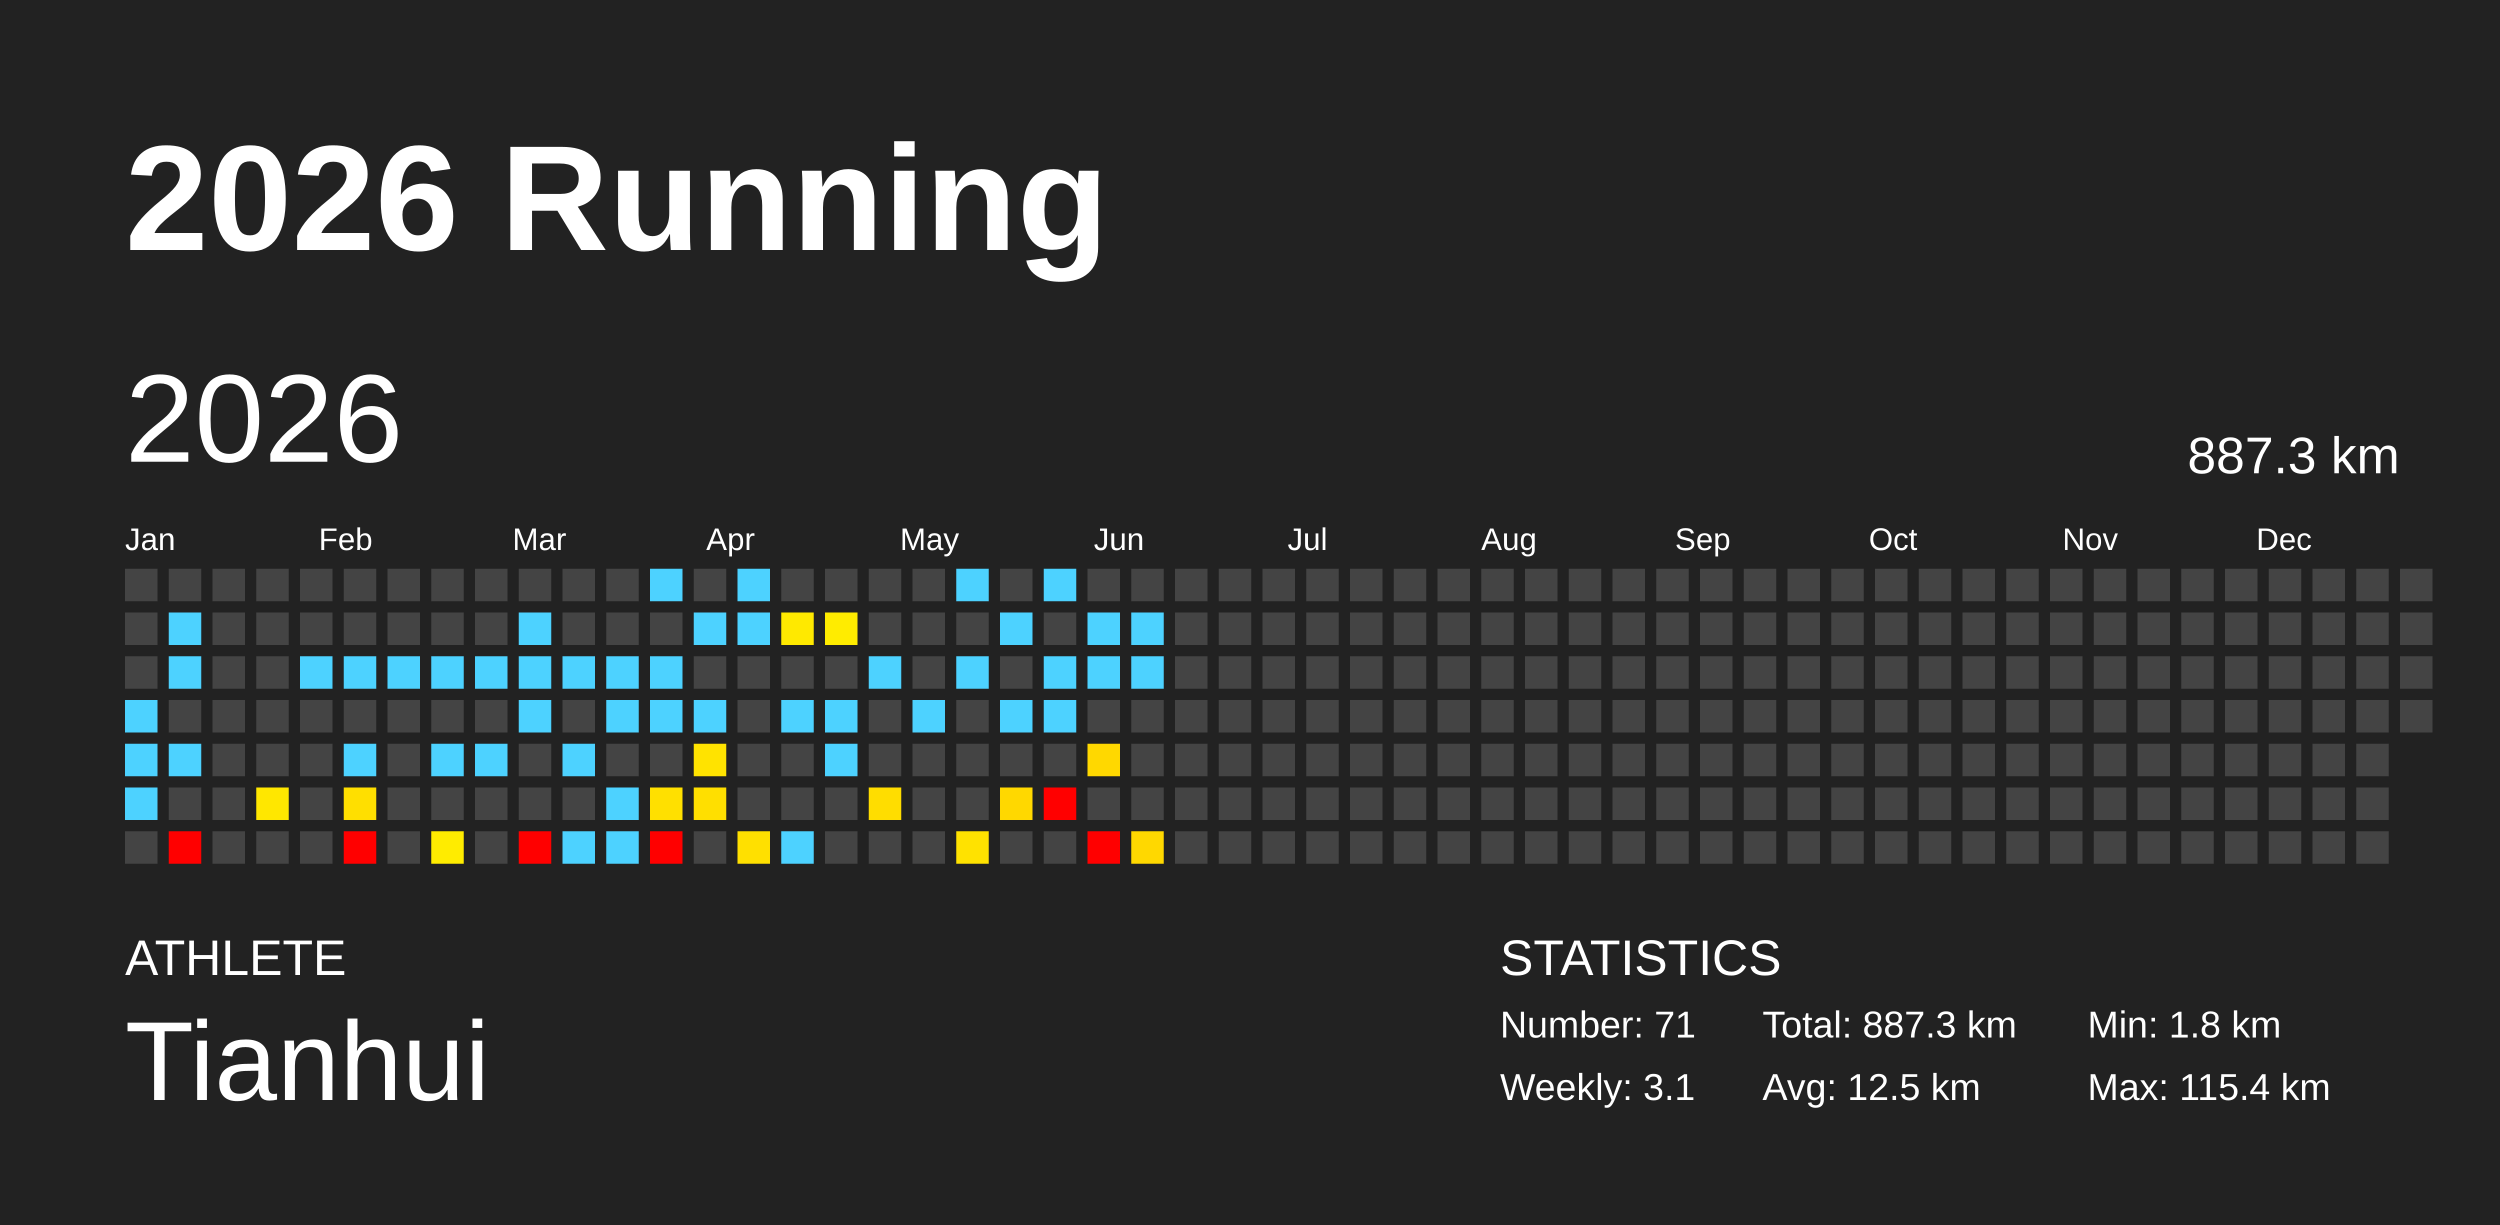
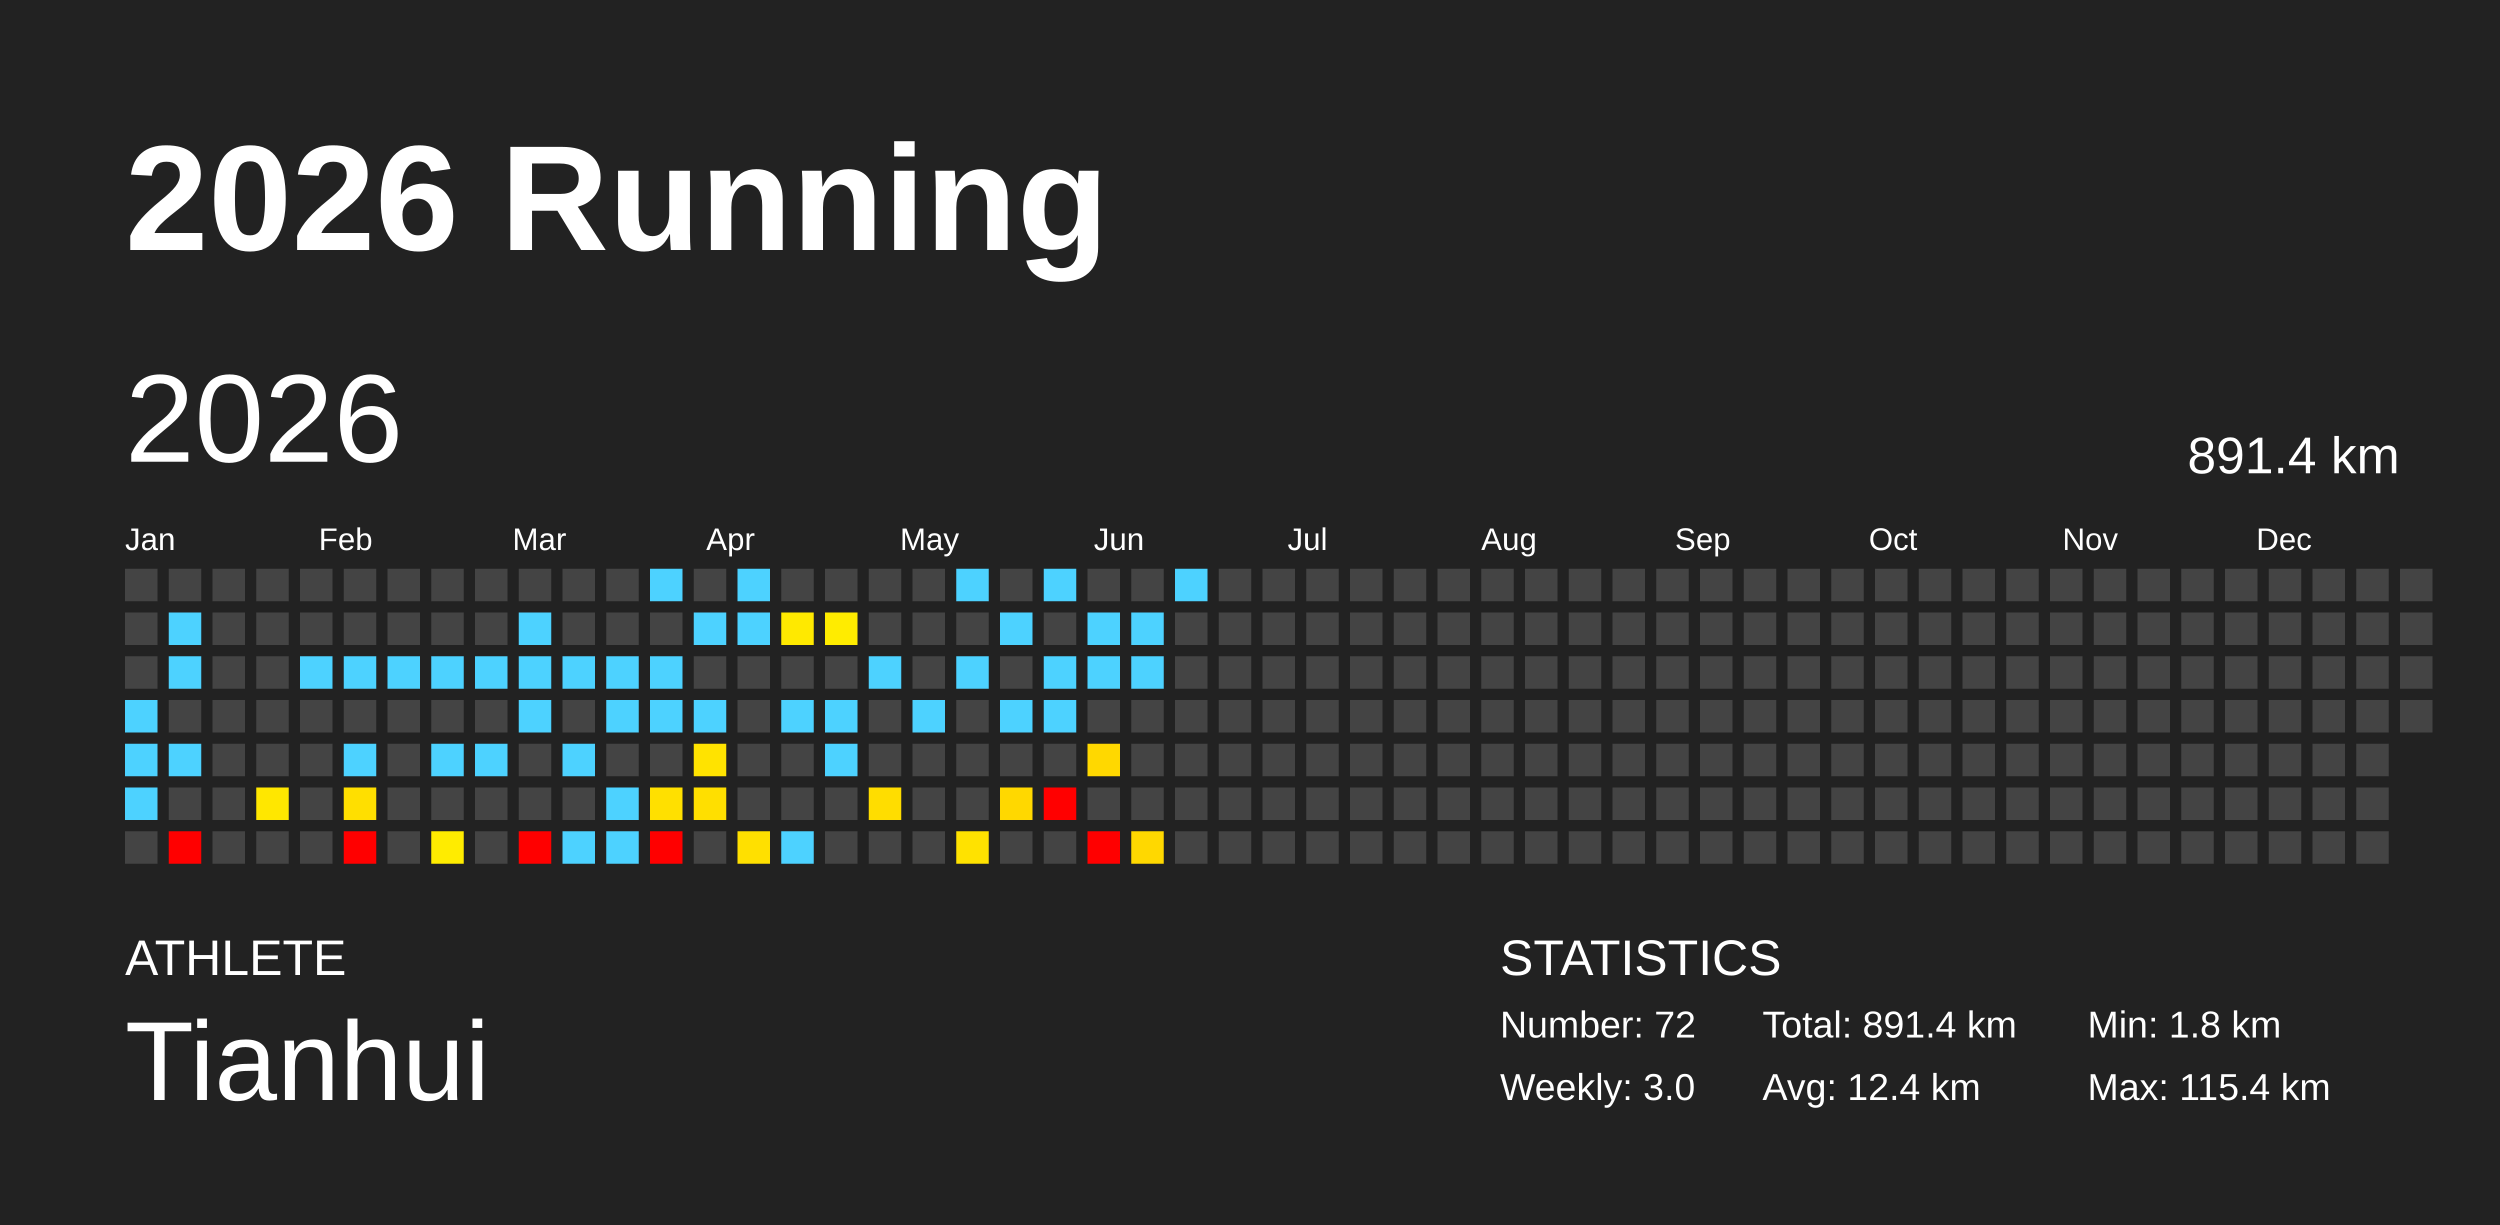
<svg xmlns="http://www.w3.org/2000/svg" baseProfile="full" height="98mm" version="1.1" viewBox="0,0,200,98" width="200mm">
  <defs />
  <rect fill="#222222" height="98" width="200" x="0" y="0" />
  <text fill="#FFFFFF" style="font-size:12px; font-family:Arial; font-weight:bold;" x="10" y="20">2026 Running</text>
  <text fill="#FFFFFF" style="font-size:4px; font-family:Arial" x="10" y="78">ATHLETE</text>
  <text fill="#FFFFFF" style="font-size:9px; font-family:Arial" x="10" y="88">Tianhui</text>
  <text fill="#FFFFFF" style="font-size:4px; font-family:Arial" x="120" y="78">STATISTICS</text>
-   <text fill="#FFFFFF" style="font-size:3px; font-family:Arial" x="120" y="83">Number: 71</text>
-   <text fill="#FFFFFF" style="font-size:3px; font-family:Arial" x="120" y="88">Weekly: 3.1</text>
-   <text fill="#FFFFFF" style="font-size:3px; font-family:Arial" x="141" y="83">Total: 887.3 km</text>
-   <text fill="#FFFFFF" style="font-size:3px; font-family:Arial" x="141" y="88">Avg: 12.5 km</text>
+   <text fill="#FFFFFF" style="font-size:3px; font-family:Arial" x="120" y="83">Number: 72</text>
+   <text fill="#FFFFFF" style="font-size:3px; font-family:Arial" x="120" y="88">Weekly: 3.0</text>
+   <text fill="#FFFFFF" style="font-size:3px; font-family:Arial" x="141" y="83">Total: 891.4 km</text>
+   <text fill="#FFFFFF" style="font-size:3px; font-family:Arial" x="141" y="88">Avg: 12.4 km</text>
  <text fill="#FFFFFF" style="font-size:3px; font-family:Arial" x="167" y="83">Min: 1.8 km</text>
  <text fill="#FFFFFF" style="font-size:3px; font-family:Arial" x="167" y="88">Max: 115.4 km</text>
  <text dominant-baseline="hanging" fill="#FFFFFF" style="font-size:10.0px; font-family:Arial;" x="10" y="30">2026</text>
-   <text dominant-baseline="hanging" fill="#FFFFFF" style="font-size:4.125px; font-family:Arial;" x="175" y="35">887.3 km</text>
+   <text dominant-baseline="hanging" fill="#FFFFFF" style="font-size:4.125px; font-family:Arial;" x="175" y="35">891.4 km</text>
  <text fill="#FFFFFF" style="font-size:2.5px; font-family:Arial" x="10.0" y="44">Jan</text>
  <text fill="#FFFFFF" style="font-size:2.5px; font-family:Arial" x="25.5" y="44">Feb</text>
  <text fill="#FFFFFF" style="font-size:2.5px; font-family:Arial" x="41.0" y="44">Mar</text>
  <text fill="#FFFFFF" style="font-size:2.5px; font-family:Arial" x="56.5" y="44">Apr</text>
  <text fill="#FFFFFF" style="font-size:2.5px; font-family:Arial" x="72.0" y="44">May</text>
  <text fill="#FFFFFF" style="font-size:2.5px; font-family:Arial" x="87.5" y="44">Jun</text>
  <text fill="#FFFFFF" style="font-size:2.5px; font-family:Arial" x="103.0" y="44">Jul</text>
  <text fill="#FFFFFF" style="font-size:2.5px; font-family:Arial" x="118.5" y="44">Aug</text>
  <text fill="#FFFFFF" style="font-size:2.5px; font-family:Arial" x="134.0" y="44">Sep</text>
  <text fill="#FFFFFF" style="font-size:2.5px; font-family:Arial" x="149.5" y="44">Oct</text>
  <text fill="#FFFFFF" style="font-size:2.5px; font-family:Arial" x="165.0" y="44">Nov</text>
  <text fill="#FFFFFF" style="font-size:2.5px; font-family:Arial" x="180.5" y="44">Dec</text>
  <rect fill="#444444" height="2.6" width="2.6" x="10.0" y="45.5" />
  <rect fill="#444444" height="2.6" width="2.6" x="10.0" y="49.0" />
  <rect fill="#444444" height="2.6" width="2.6" x="10.0" y="52.5" />
  <rect fill="#4dd2ff" height="2.6" width="2.6" x="10.0" y="56.0" />
  <rect fill="#4dd2ff" height="2.6" width="2.6" x="10.0" y="59.5" />
  <rect fill="#4dd2ff" height="2.6" width="2.6" x="10.0" y="63.0" />
  <rect fill="#444444" height="2.6" width="2.6" x="10.0" y="66.5" />
  <rect fill="#444444" height="2.6" width="2.6" x="13.5" y="45.5" />
  <rect fill="#4dd2ff" height="2.6" width="2.6" x="13.5" y="49.0" />
  <rect fill="#4dd2ff" height="2.6" width="2.6" x="13.5" y="52.5" />
  <rect fill="#444444" height="2.6" width="2.6" x="13.5" y="56.0" />
  <rect fill="#4dd2ff" height="2.6" width="2.6" x="13.5" y="59.5" />
  <rect fill="#444444" height="2.6" width="2.6" x="13.5" y="63.0" />
  <rect fill="red" height="2.6" width="2.6" x="13.5" y="66.5" />
  <rect fill="#444444" height="2.6" width="2.6" x="17.0" y="45.5" />
  <rect fill="#444444" height="2.6" width="2.6" x="17.0" y="49.0" />
  <rect fill="#444444" height="2.6" width="2.6" x="17.0" y="52.5" />
  <rect fill="#444444" height="2.6" width="2.6" x="17.0" y="56.0" />
  <rect fill="#444444" height="2.6" width="2.6" x="17.0" y="59.5" />
  <rect fill="#444444" height="2.6" width="2.6" x="17.0" y="63.0" />
  <rect fill="#444444" height="2.6" width="2.6" x="17.0" y="66.5" />
  <rect fill="#444444" height="2.6" width="2.6" x="20.5" y="45.5" />
  <rect fill="#444444" height="2.6" width="2.6" x="20.5" y="49.0" />
  <rect fill="#444444" height="2.6" width="2.6" x="20.5" y="52.5" />
  <rect fill="#444444" height="2.6" width="2.6" x="20.5" y="56.0" />
  <rect fill="#444444" height="2.6" width="2.6" x="20.5" y="59.5" />
  <rect fill="#ffe700" height="2.6" width="2.6" x="20.5" y="63.0" />
  <rect fill="#444444" height="2.6" width="2.6" x="20.5" y="66.5" />
  <rect fill="#444444" height="2.6" width="2.6" x="24.0" y="45.5" />
  <rect fill="#444444" height="2.6" width="2.6" x="24.0" y="49.0" />
  <rect fill="#4dd2ff" height="2.6" width="2.6" x="24.0" y="52.5" />
  <rect fill="#444444" height="2.6" width="2.6" x="24.0" y="56.0" />
  <rect fill="#444444" height="2.6" width="2.6" x="24.0" y="59.5" />
  <rect fill="#444444" height="2.6" width="2.6" x="24.0" y="63.0" />
  <rect fill="#444444" height="2.6" width="2.6" x="24.0" y="66.5" />
  <rect fill="#444444" height="2.6" width="2.6" x="27.5" y="45.5" />
  <rect fill="#444444" height="2.6" width="2.6" x="27.5" y="49.0" />
  <rect fill="#4dd2ff" height="2.6" width="2.6" x="27.5" y="52.5" />
  <rect fill="#444444" height="2.6" width="2.6" x="27.5" y="56.0" />
  <rect fill="#4dd2ff" height="2.6" width="2.6" x="27.5" y="59.5" />
  <rect fill="#ffdf00" height="2.6" width="2.6" x="27.5" y="63.0" />
  <rect fill="red" height="2.6" width="2.6" x="27.5" y="66.5" />
  <rect fill="#444444" height="2.6" width="2.6" x="31.0" y="45.5" />
  <rect fill="#444444" height="2.6" width="2.6" x="31.0" y="49.0" />
  <rect fill="#4dd2ff" height="2.6" width="2.6" x="31.0" y="52.5" />
  <rect fill="#444444" height="2.6" width="2.6" x="31.0" y="56.0" />
  <rect fill="#444444" height="2.6" width="2.6" x="31.0" y="59.5" />
  <rect fill="#444444" height="2.6" width="2.6" x="31.0" y="63.0" />
  <rect fill="#444444" height="2.6" width="2.6" x="31.0" y="66.5" />
  <rect fill="#444444" height="2.6" width="2.6" x="34.5" y="45.5" />
  <rect fill="#444444" height="2.6" width="2.6" x="34.5" y="49.0" />
  <rect fill="#4dd2ff" height="2.6" width="2.6" x="34.5" y="52.5" />
  <rect fill="#444444" height="2.6" width="2.6" x="34.5" y="56.0" />
  <rect fill="#4dd2ff" height="2.6" width="2.6" x="34.5" y="59.5" />
  <rect fill="#444444" height="2.6" width="2.6" x="34.5" y="63.0" />
  <rect fill="#ffec00" height="2.6" width="2.6" x="34.5" y="66.5" />
  <rect fill="#444444" height="2.6" width="2.6" x="38.0" y="45.5" />
  <rect fill="#444444" height="2.6" width="2.6" x="38.0" y="49.0" />
  <rect fill="#4dd2ff" height="2.6" width="2.6" x="38.0" y="52.5" />
  <rect fill="#444444" height="2.6" width="2.6" x="38.0" y="56.0" />
  <rect fill="#4dd2ff" height="2.6" width="2.6" x="38.0" y="59.5" />
  <rect fill="#444444" height="2.6" width="2.6" x="38.0" y="63.0" />
  <rect fill="#444444" height="2.6" width="2.6" x="38.0" y="66.5" />
  <rect fill="#444444" height="2.6" width="2.6" x="41.5" y="45.5" />
  <rect fill="#4dd2ff" height="2.6" width="2.6" x="41.5" y="49.0" />
  <rect fill="#4dd2ff" height="2.6" width="2.6" x="41.5" y="52.5" />
  <rect fill="#4dd2ff" height="2.6" width="2.6" x="41.5" y="56.0" />
  <rect fill="#444444" height="2.6" width="2.6" x="41.5" y="59.5" />
  <rect fill="#444444" height="2.6" width="2.6" x="41.5" y="63.0" />
  <rect fill="red" height="2.6" width="2.6" x="41.5" y="66.5" />
  <rect fill="#444444" height="2.6" width="2.6" x="45.0" y="45.5" />
  <rect fill="#444444" height="2.6" width="2.6" x="45.0" y="49.0" />
  <rect fill="#4dd2ff" height="2.6" width="2.6" x="45.0" y="52.5" />
  <rect fill="#444444" height="2.6" width="2.6" x="45.0" y="56.0" />
  <rect fill="#4dd2ff" height="2.6" width="2.6" x="45.0" y="59.5" />
  <rect fill="#444444" height="2.6" width="2.6" x="45.0" y="63.0" />
  <rect fill="#4dd2ff" height="2.6" width="2.6" x="45.0" y="66.5" />
  <rect fill="#444444" height="2.6" width="2.6" x="48.5" y="45.5" />
  <rect fill="#444444" height="2.6" width="2.6" x="48.5" y="49.0" />
  <rect fill="#4dd2ff" height="2.6" width="2.6" x="48.5" y="52.5" />
  <rect fill="#4dd2ff" height="2.6" width="2.6" x="48.5" y="56.0" />
  <rect fill="#444444" height="2.6" width="2.6" x="48.5" y="59.5" />
  <rect fill="#4dd2ff" height="2.6" width="2.6" x="48.5" y="63.0" />
  <rect fill="#4dd2ff" height="2.6" width="2.6" x="48.5" y="66.5" />
  <rect fill="#4dd2ff" height="2.6" width="2.6" x="52.0" y="45.5" />
  <rect fill="#444444" height="2.6" width="2.6" x="52.0" y="49.0" />
  <rect fill="#4dd2ff" height="2.6" width="2.6" x="52.0" y="52.5" />
  <rect fill="#4dd2ff" height="2.6" width="2.6" x="52.0" y="56.0" />
  <rect fill="#444444" height="2.6" width="2.6" x="52.0" y="59.5" />
  <rect fill="#ffe000" height="2.6" width="2.6" x="52.0" y="63.0" />
  <rect fill="red" height="2.6" width="2.6" x="52.0" y="66.5" />
  <rect fill="#444444" height="2.6" width="2.6" x="55.5" y="45.5" />
  <rect fill="#4dd2ff" height="2.6" width="2.6" x="55.5" y="49.0" />
  <rect fill="#444444" height="2.6" width="2.6" x="55.5" y="52.5" />
  <rect fill="#4dd2ff" height="2.6" width="2.6" x="55.5" y="56.0" />
  <rect fill="#ffe300" height="2.6" width="2.6" x="55.5" y="59.5" />
  <rect fill="#ffdf00" height="2.6" width="2.6" x="55.5" y="63.0" />
  <rect fill="#444444" height="2.6" width="2.6" x="55.5" y="66.5" />
  <rect fill="#4dd2ff" height="2.6" width="2.6" x="59.0" y="45.5" />
  <rect fill="#4dd2ff" height="2.6" width="2.6" x="59.0" y="49.0" />
  <rect fill="#444444" height="2.6" width="2.6" x="59.0" y="52.5" />
  <rect fill="#444444" height="2.6" width="2.6" x="59.0" y="56.0" />
  <rect fill="#444444" height="2.6" width="2.6" x="59.0" y="59.5" />
  <rect fill="#444444" height="2.6" width="2.6" x="59.0" y="63.0" />
  <rect fill="#ffe000" height="2.6" width="2.6" x="59.0" y="66.5" />
  <rect fill="#444444" height="2.6" width="2.6" x="62.5" y="45.5" />
  <rect fill="#ffe900" height="2.6" width="2.6" x="62.5" y="49.0" />
  <rect fill="#444444" height="2.6" width="2.6" x="62.5" y="52.5" />
  <rect fill="#4dd2ff" height="2.6" width="2.6" x="62.5" y="56.0" />
  <rect fill="#444444" height="2.6" width="2.6" x="62.5" y="59.5" />
  <rect fill="#444444" height="2.6" width="2.6" x="62.5" y="63.0" />
  <rect fill="#4dd2ff" height="2.6" width="2.6" x="62.5" y="66.5" />
  <rect fill="#444444" height="2.6" width="2.6" x="66.0" y="45.5" />
  <rect fill="#ffec00" height="2.6" width="2.6" x="66.0" y="49.0" />
  <rect fill="#444444" height="2.6" width="2.6" x="66.0" y="52.5" />
  <rect fill="#4dd2ff" height="2.6" width="2.6" x="66.0" y="56.0" />
  <rect fill="#4dd2ff" height="2.6" width="2.6" x="66.0" y="59.5" />
  <rect fill="#444444" height="2.6" width="2.6" x="66.0" y="63.0" />
  <rect fill="#444444" height="2.6" width="2.6" x="66.0" y="66.5" />
  <rect fill="#444444" height="2.6" width="2.6" x="69.5" y="45.5" />
  <rect fill="#444444" height="2.6" width="2.6" x="69.5" y="49.0" />
  <rect fill="#4dd2ff" height="2.6" width="2.6" x="69.5" y="52.5" />
  <rect fill="#444444" height="2.6" width="2.6" x="69.5" y="56.0" />
  <rect fill="#444444" height="2.6" width="2.6" x="69.5" y="59.5" />
  <rect fill="#ffdd00" height="2.6" width="2.6" x="69.5" y="63.0" />
  <rect fill="#444444" height="2.6" width="2.6" x="69.5" y="66.5" />
  <rect fill="#444444" height="2.6" width="2.6" x="73.0" y="45.5" />
  <rect fill="#444444" height="2.6" width="2.6" x="73.0" y="49.0" />
  <rect fill="#444444" height="2.6" width="2.6" x="73.0" y="52.5" />
  <rect fill="#4dd2ff" height="2.6" width="2.6" x="73.0" y="56.0" />
  <rect fill="#444444" height="2.6" width="2.6" x="73.0" y="59.5" />
  <rect fill="#444444" height="2.6" width="2.6" x="73.0" y="63.0" />
  <rect fill="#444444" height="2.6" width="2.6" x="73.0" y="66.5" />
  <rect fill="#4dd2ff" height="2.6" width="2.6" x="76.5" y="45.5" />
  <rect fill="#444444" height="2.6" width="2.6" x="76.5" y="49.0" />
  <rect fill="#4dd2ff" height="2.6" width="2.6" x="76.5" y="52.5" />
  <rect fill="#444444" height="2.6" width="2.6" x="76.5" y="56.0" />
  <rect fill="#444444" height="2.6" width="2.6" x="76.5" y="59.5" />
  <rect fill="#444444" height="2.6" width="2.6" x="76.5" y="63.0" />
  <rect fill="#ffe200" height="2.6" width="2.6" x="76.5" y="66.5" />
  <rect fill="#444444" height="2.6" width="2.6" x="80.0" y="45.5" />
  <rect fill="#4dd2ff" height="2.6" width="2.6" x="80.0" y="49.0" />
  <rect fill="#444444" height="2.6" width="2.6" x="80.0" y="52.5" />
  <rect fill="#4dd2ff" height="2.6" width="2.6" x="80.0" y="56.0" />
  <rect fill="#444444" height="2.6" width="2.6" x="80.0" y="59.5" />
  <rect fill="#ffd800" height="2.6" width="2.6" x="80.0" y="63.0" />
  <rect fill="#444444" height="2.6" width="2.6" x="80.0" y="66.5" />
  <rect fill="#4dd2ff" height="2.6" width="2.6" x="83.5" y="45.5" />
  <rect fill="#444444" height="2.6" width="2.6" x="83.5" y="49.0" />
  <rect fill="#4dd2ff" height="2.6" width="2.6" x="83.5" y="52.5" />
  <rect fill="#4dd2ff" height="2.6" width="2.6" x="83.5" y="56.0" />
  <rect fill="#444444" height="2.6" width="2.6" x="83.5" y="59.5" />
  <rect fill="red" height="2.6" width="2.6" x="83.5" y="63.0" />
  <rect fill="#444444" height="2.6" width="2.6" x="83.5" y="66.5" />
  <rect fill="#444444" height="2.6" width="2.6" x="87.0" y="45.5" />
  <rect fill="#4dd2ff" height="2.6" width="2.6" x="87.0" y="49.0" />
  <rect fill="#4dd2ff" height="2.6" width="2.6" x="87.0" y="52.5" />
  <rect fill="#444444" height="2.6" width="2.6" x="87.0" y="56.0" />
  <rect fill="#ffd800" height="2.6" width="2.6" x="87.0" y="59.5" />
  <rect fill="#444444" height="2.6" width="2.6" x="87.0" y="63.0" />
  <rect fill="red" height="2.6" width="2.6" x="87.0" y="66.5" />
  <rect fill="#444444" height="2.6" width="2.6" x="90.5" y="45.5" />
  <rect fill="#4dd2ff" height="2.6" width="2.6" x="90.5" y="49.0" />
  <rect fill="#4dd2ff" height="2.6" width="2.6" x="90.5" y="52.5" />
  <rect fill="#444444" height="2.6" width="2.6" x="90.5" y="56.0" />
  <rect fill="#444444" height="2.6" width="2.6" x="90.5" y="59.5" />
  <rect fill="#444444" height="2.6" width="2.6" x="90.5" y="63.0" />
  <rect fill="#ffd800" height="2.6" width="2.6" x="90.5" y="66.5" />
-   <rect fill="#444444" height="2.6" width="2.6" x="94.0" y="45.5" />
+   <rect fill="#4dd2ff" height="2.6" width="2.6" x="94.0" y="45.5" />
  <rect fill="#444444" height="2.6" width="2.6" x="94.0" y="49.0" />
  <rect fill="#444444" height="2.6" width="2.6" x="94.0" y="52.5" />
  <rect fill="#444444" height="2.6" width="2.6" x="94.0" y="56.0" />
  <rect fill="#444444" height="2.6" width="2.6" x="94.0" y="59.5" />
  <rect fill="#444444" height="2.6" width="2.6" x="94.0" y="63.0" />
  <rect fill="#444444" height="2.6" width="2.6" x="94.0" y="66.5" />
  <rect fill="#444444" height="2.6" width="2.6" x="97.5" y="45.5" />
  <rect fill="#444444" height="2.6" width="2.6" x="97.5" y="49.0" />
  <rect fill="#444444" height="2.6" width="2.6" x="97.5" y="52.5" />
  <rect fill="#444444" height="2.6" width="2.6" x="97.5" y="56.0" />
  <rect fill="#444444" height="2.6" width="2.6" x="97.5" y="59.5" />
  <rect fill="#444444" height="2.6" width="2.6" x="97.5" y="63.0" />
  <rect fill="#444444" height="2.6" width="2.6" x="97.5" y="66.5" />
  <rect fill="#444444" height="2.6" width="2.6" x="101.0" y="45.5" />
  <rect fill="#444444" height="2.6" width="2.6" x="101.0" y="49.0" />
  <rect fill="#444444" height="2.6" width="2.6" x="101.0" y="52.5" />
  <rect fill="#444444" height="2.6" width="2.6" x="101.0" y="56.0" />
  <rect fill="#444444" height="2.6" width="2.6" x="101.0" y="59.5" />
  <rect fill="#444444" height="2.6" width="2.6" x="101.0" y="63.0" />
  <rect fill="#444444" height="2.6" width="2.6" x="101.0" y="66.5" />
  <rect fill="#444444" height="2.6" width="2.6" x="104.5" y="45.5" />
  <rect fill="#444444" height="2.6" width="2.6" x="104.5" y="49.0" />
  <rect fill="#444444" height="2.6" width="2.6" x="104.5" y="52.5" />
  <rect fill="#444444" height="2.6" width="2.6" x="104.5" y="56.0" />
  <rect fill="#444444" height="2.6" width="2.6" x="104.5" y="59.5" />
  <rect fill="#444444" height="2.6" width="2.6" x="104.5" y="63.0" />
  <rect fill="#444444" height="2.6" width="2.6" x="104.5" y="66.5" />
  <rect fill="#444444" height="2.6" width="2.6" x="108.0" y="45.5" />
  <rect fill="#444444" height="2.6" width="2.6" x="108.0" y="49.0" />
  <rect fill="#444444" height="2.6" width="2.6" x="108.0" y="52.5" />
  <rect fill="#444444" height="2.6" width="2.6" x="108.0" y="56.0" />
  <rect fill="#444444" height="2.6" width="2.6" x="108.0" y="59.5" />
  <rect fill="#444444" height="2.6" width="2.6" x="108.0" y="63.0" />
  <rect fill="#444444" height="2.6" width="2.6" x="108.0" y="66.5" />
  <rect fill="#444444" height="2.6" width="2.6" x="111.5" y="45.5" />
  <rect fill="#444444" height="2.6" width="2.6" x="111.5" y="49.0" />
  <rect fill="#444444" height="2.6" width="2.6" x="111.5" y="52.5" />
  <rect fill="#444444" height="2.6" width="2.6" x="111.5" y="56.0" />
  <rect fill="#444444" height="2.6" width="2.6" x="111.5" y="59.5" />
  <rect fill="#444444" height="2.6" width="2.6" x="111.5" y="63.0" />
  <rect fill="#444444" height="2.6" width="2.6" x="111.5" y="66.5" />
  <rect fill="#444444" height="2.6" width="2.6" x="115.0" y="45.5" />
  <rect fill="#444444" height="2.6" width="2.6" x="115.0" y="49.0" />
  <rect fill="#444444" height="2.6" width="2.6" x="115.0" y="52.5" />
  <rect fill="#444444" height="2.6" width="2.6" x="115.0" y="56.0" />
  <rect fill="#444444" height="2.6" width="2.6" x="115.0" y="59.5" />
  <rect fill="#444444" height="2.6" width="2.6" x="115.0" y="63.0" />
  <rect fill="#444444" height="2.6" width="2.6" x="115.0" y="66.5" />
  <rect fill="#444444" height="2.6" width="2.6" x="118.5" y="45.5" />
  <rect fill="#444444" height="2.6" width="2.6" x="118.5" y="49.0" />
  <rect fill="#444444" height="2.6" width="2.6" x="118.5" y="52.5" />
  <rect fill="#444444" height="2.6" width="2.6" x="118.5" y="56.0" />
  <rect fill="#444444" height="2.6" width="2.6" x="118.5" y="59.5" />
  <rect fill="#444444" height="2.6" width="2.6" x="118.5" y="63.0" />
  <rect fill="#444444" height="2.6" width="2.6" x="118.5" y="66.5" />
  <rect fill="#444444" height="2.6" width="2.6" x="122.0" y="45.5" />
  <rect fill="#444444" height="2.6" width="2.6" x="122.0" y="49.0" />
  <rect fill="#444444" height="2.6" width="2.6" x="122.0" y="52.5" />
  <rect fill="#444444" height="2.6" width="2.6" x="122.0" y="56.0" />
  <rect fill="#444444" height="2.6" width="2.6" x="122.0" y="59.5" />
  <rect fill="#444444" height="2.6" width="2.6" x="122.0" y="63.0" />
  <rect fill="#444444" height="2.6" width="2.6" x="122.0" y="66.5" />
  <rect fill="#444444" height="2.6" width="2.6" x="125.5" y="45.5" />
  <rect fill="#444444" height="2.6" width="2.6" x="125.5" y="49.0" />
  <rect fill="#444444" height="2.6" width="2.6" x="125.5" y="52.5" />
  <rect fill="#444444" height="2.6" width="2.6" x="125.5" y="56.0" />
  <rect fill="#444444" height="2.6" width="2.6" x="125.5" y="59.5" />
  <rect fill="#444444" height="2.6" width="2.6" x="125.5" y="63.0" />
  <rect fill="#444444" height="2.6" width="2.6" x="125.5" y="66.5" />
  <rect fill="#444444" height="2.6" width="2.6" x="129.0" y="45.5" />
  <rect fill="#444444" height="2.6" width="2.6" x="129.0" y="49.0" />
  <rect fill="#444444" height="2.6" width="2.6" x="129.0" y="52.5" />
  <rect fill="#444444" height="2.6" width="2.6" x="129.0" y="56.0" />
  <rect fill="#444444" height="2.6" width="2.6" x="129.0" y="59.5" />
  <rect fill="#444444" height="2.6" width="2.6" x="129.0" y="63.0" />
  <rect fill="#444444" height="2.6" width="2.6" x="129.0" y="66.5" />
  <rect fill="#444444" height="2.6" width="2.6" x="132.5" y="45.5" />
  <rect fill="#444444" height="2.6" width="2.6" x="132.5" y="49.0" />
  <rect fill="#444444" height="2.6" width="2.6" x="132.5" y="52.5" />
  <rect fill="#444444" height="2.6" width="2.6" x="132.5" y="56.0" />
  <rect fill="#444444" height="2.6" width="2.6" x="132.5" y="59.5" />
  <rect fill="#444444" height="2.6" width="2.6" x="132.5" y="63.0" />
  <rect fill="#444444" height="2.6" width="2.6" x="132.5" y="66.5" />
  <rect fill="#444444" height="2.6" width="2.6" x="136.0" y="45.5" />
  <rect fill="#444444" height="2.6" width="2.6" x="136.0" y="49.0" />
  <rect fill="#444444" height="2.6" width="2.6" x="136.0" y="52.5" />
  <rect fill="#444444" height="2.6" width="2.6" x="136.0" y="56.0" />
  <rect fill="#444444" height="2.6" width="2.6" x="136.0" y="59.5" />
  <rect fill="#444444" height="2.6" width="2.6" x="136.0" y="63.0" />
  <rect fill="#444444" height="2.6" width="2.6" x="136.0" y="66.5" />
  <rect fill="#444444" height="2.6" width="2.6" x="139.5" y="45.5" />
  <rect fill="#444444" height="2.6" width="2.6" x="139.5" y="49.0" />
  <rect fill="#444444" height="2.6" width="2.6" x="139.5" y="52.5" />
  <rect fill="#444444" height="2.6" width="2.6" x="139.5" y="56.0" />
  <rect fill="#444444" height="2.6" width="2.6" x="139.5" y="59.5" />
  <rect fill="#444444" height="2.6" width="2.6" x="139.5" y="63.0" />
  <rect fill="#444444" height="2.6" width="2.6" x="139.5" y="66.5" />
  <rect fill="#444444" height="2.6" width="2.6" x="143.0" y="45.5" />
  <rect fill="#444444" height="2.6" width="2.6" x="143.0" y="49.0" />
  <rect fill="#444444" height="2.6" width="2.6" x="143.0" y="52.5" />
  <rect fill="#444444" height="2.6" width="2.6" x="143.0" y="56.0" />
  <rect fill="#444444" height="2.6" width="2.6" x="143.0" y="59.5" />
  <rect fill="#444444" height="2.6" width="2.6" x="143.0" y="63.0" />
  <rect fill="#444444" height="2.6" width="2.6" x="143.0" y="66.5" />
  <rect fill="#444444" height="2.6" width="2.6" x="146.5" y="45.5" />
  <rect fill="#444444" height="2.6" width="2.6" x="146.5" y="49.0" />
  <rect fill="#444444" height="2.6" width="2.6" x="146.5" y="52.5" />
  <rect fill="#444444" height="2.6" width="2.6" x="146.5" y="56.0" />
  <rect fill="#444444" height="2.6" width="2.6" x="146.5" y="59.5" />
  <rect fill="#444444" height="2.6" width="2.6" x="146.5" y="63.0" />
  <rect fill="#444444" height="2.6" width="2.6" x="146.5" y="66.5" />
  <rect fill="#444444" height="2.6" width="2.6" x="150.0" y="45.5" />
  <rect fill="#444444" height="2.6" width="2.6" x="150.0" y="49.0" />
  <rect fill="#444444" height="2.6" width="2.6" x="150.0" y="52.5" />
  <rect fill="#444444" height="2.6" width="2.6" x="150.0" y="56.0" />
  <rect fill="#444444" height="2.6" width="2.6" x="150.0" y="59.5" />
  <rect fill="#444444" height="2.6" width="2.6" x="150.0" y="63.0" />
  <rect fill="#444444" height="2.6" width="2.6" x="150.0" y="66.5" />
  <rect fill="#444444" height="2.6" width="2.6" x="153.5" y="45.5" />
  <rect fill="#444444" height="2.6" width="2.6" x="153.5" y="49.0" />
  <rect fill="#444444" height="2.6" width="2.6" x="153.5" y="52.5" />
  <rect fill="#444444" height="2.6" width="2.6" x="153.5" y="56.0" />
  <rect fill="#444444" height="2.6" width="2.6" x="153.5" y="59.5" />
  <rect fill="#444444" height="2.6" width="2.6" x="153.5" y="63.0" />
  <rect fill="#444444" height="2.6" width="2.6" x="153.5" y="66.5" />
  <rect fill="#444444" height="2.6" width="2.6" x="157.0" y="45.5" />
  <rect fill="#444444" height="2.6" width="2.6" x="157.0" y="49.0" />
  <rect fill="#444444" height="2.6" width="2.6" x="157.0" y="52.5" />
  <rect fill="#444444" height="2.6" width="2.6" x="157.0" y="56.0" />
  <rect fill="#444444" height="2.6" width="2.6" x="157.0" y="59.5" />
  <rect fill="#444444" height="2.6" width="2.6" x="157.0" y="63.0" />
  <rect fill="#444444" height="2.6" width="2.6" x="157.0" y="66.5" />
  <rect fill="#444444" height="2.6" width="2.6" x="160.5" y="45.5" />
  <rect fill="#444444" height="2.6" width="2.6" x="160.5" y="49.0" />
  <rect fill="#444444" height="2.6" width="2.6" x="160.5" y="52.5" />
  <rect fill="#444444" height="2.6" width="2.6" x="160.5" y="56.0" />
  <rect fill="#444444" height="2.6" width="2.6" x="160.5" y="59.5" />
  <rect fill="#444444" height="2.6" width="2.6" x="160.5" y="63.0" />
  <rect fill="#444444" height="2.6" width="2.6" x="160.5" y="66.5" />
  <rect fill="#444444" height="2.6" width="2.6" x="164.0" y="45.5" />
  <rect fill="#444444" height="2.6" width="2.6" x="164.0" y="49.0" />
  <rect fill="#444444" height="2.6" width="2.6" x="164.0" y="52.5" />
  <rect fill="#444444" height="2.6" width="2.6" x="164.0" y="56.0" />
  <rect fill="#444444" height="2.6" width="2.6" x="164.0" y="59.5" />
  <rect fill="#444444" height="2.6" width="2.6" x="164.0" y="63.0" />
  <rect fill="#444444" height="2.6" width="2.6" x="164.0" y="66.5" />
  <rect fill="#444444" height="2.6" width="2.6" x="167.5" y="45.5" />
  <rect fill="#444444" height="2.6" width="2.6" x="167.5" y="49.0" />
  <rect fill="#444444" height="2.6" width="2.6" x="167.5" y="52.5" />
  <rect fill="#444444" height="2.6" width="2.6" x="167.5" y="56.0" />
  <rect fill="#444444" height="2.6" width="2.6" x="167.5" y="59.5" />
  <rect fill="#444444" height="2.6" width="2.6" x="167.5" y="63.0" />
  <rect fill="#444444" height="2.6" width="2.6" x="167.5" y="66.5" />
  <rect fill="#444444" height="2.6" width="2.6" x="171.0" y="45.5" />
  <rect fill="#444444" height="2.6" width="2.6" x="171.0" y="49.0" />
  <rect fill="#444444" height="2.6" width="2.6" x="171.0" y="52.5" />
  <rect fill="#444444" height="2.6" width="2.6" x="171.0" y="56.0" />
  <rect fill="#444444" height="2.6" width="2.6" x="171.0" y="59.5" />
  <rect fill="#444444" height="2.6" width="2.6" x="171.0" y="63.0" />
  <rect fill="#444444" height="2.6" width="2.6" x="171.0" y="66.5" />
  <rect fill="#444444" height="2.6" width="2.6" x="174.5" y="45.5" />
  <rect fill="#444444" height="2.6" width="2.6" x="174.5" y="49.0" />
  <rect fill="#444444" height="2.6" width="2.6" x="174.5" y="52.5" />
  <rect fill="#444444" height="2.6" width="2.6" x="174.5" y="56.0" />
  <rect fill="#444444" height="2.6" width="2.6" x="174.5" y="59.5" />
  <rect fill="#444444" height="2.6" width="2.6" x="174.5" y="63.0" />
  <rect fill="#444444" height="2.6" width="2.6" x="174.5" y="66.5" />
  <rect fill="#444444" height="2.6" width="2.6" x="178.0" y="45.5" />
  <rect fill="#444444" height="2.6" width="2.6" x="178.0" y="49.0" />
  <rect fill="#444444" height="2.6" width="2.6" x="178.0" y="52.5" />
  <rect fill="#444444" height="2.6" width="2.6" x="178.0" y="56.0" />
  <rect fill="#444444" height="2.6" width="2.6" x="178.0" y="59.5" />
  <rect fill="#444444" height="2.6" width="2.6" x="178.0" y="63.0" />
  <rect fill="#444444" height="2.6" width="2.6" x="178.0" y="66.5" />
  <rect fill="#444444" height="2.6" width="2.6" x="181.5" y="45.5" />
  <rect fill="#444444" height="2.6" width="2.6" x="181.5" y="49.0" />
  <rect fill="#444444" height="2.6" width="2.6" x="181.5" y="52.5" />
  <rect fill="#444444" height="2.6" width="2.6" x="181.5" y="56.0" />
  <rect fill="#444444" height="2.6" width="2.6" x="181.5" y="59.5" />
  <rect fill="#444444" height="2.6" width="2.6" x="181.5" y="63.0" />
  <rect fill="#444444" height="2.6" width="2.6" x="181.5" y="66.5" />
  <rect fill="#444444" height="2.6" width="2.6" x="185.0" y="45.5" />
  <rect fill="#444444" height="2.6" width="2.6" x="185.0" y="49.0" />
  <rect fill="#444444" height="2.6" width="2.6" x="185.0" y="52.5" />
  <rect fill="#444444" height="2.6" width="2.6" x="185.0" y="56.0" />
  <rect fill="#444444" height="2.6" width="2.6" x="185.0" y="59.5" />
  <rect fill="#444444" height="2.6" width="2.6" x="185.0" y="63.0" />
  <rect fill="#444444" height="2.6" width="2.6" x="185.0" y="66.5" />
  <rect fill="#444444" height="2.6" width="2.6" x="188.5" y="45.5" />
  <rect fill="#444444" height="2.6" width="2.6" x="188.5" y="49.0" />
  <rect fill="#444444" height="2.6" width="2.6" x="188.5" y="52.5" />
  <rect fill="#444444" height="2.6" width="2.6" x="188.5" y="56.0" />
  <rect fill="#444444" height="2.6" width="2.6" x="188.5" y="59.5" />
  <rect fill="#444444" height="2.6" width="2.6" x="188.5" y="63.0" />
  <rect fill="#444444" height="2.6" width="2.6" x="188.5" y="66.5" />
  <rect fill="#444444" height="2.6" width="2.6" x="192.0" y="45.5" />
  <rect fill="#444444" height="2.6" width="2.6" x="192.0" y="49.0" />
  <rect fill="#444444" height="2.6" width="2.6" x="192.0" y="52.5" />
  <rect fill="#444444" height="2.6" width="2.6" x="192.0" y="56.0" />
</svg>
